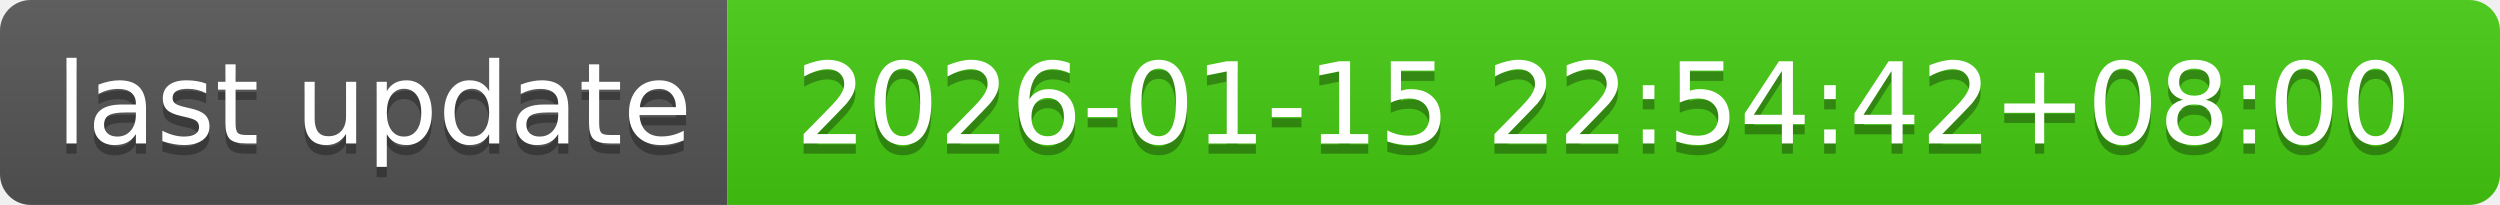
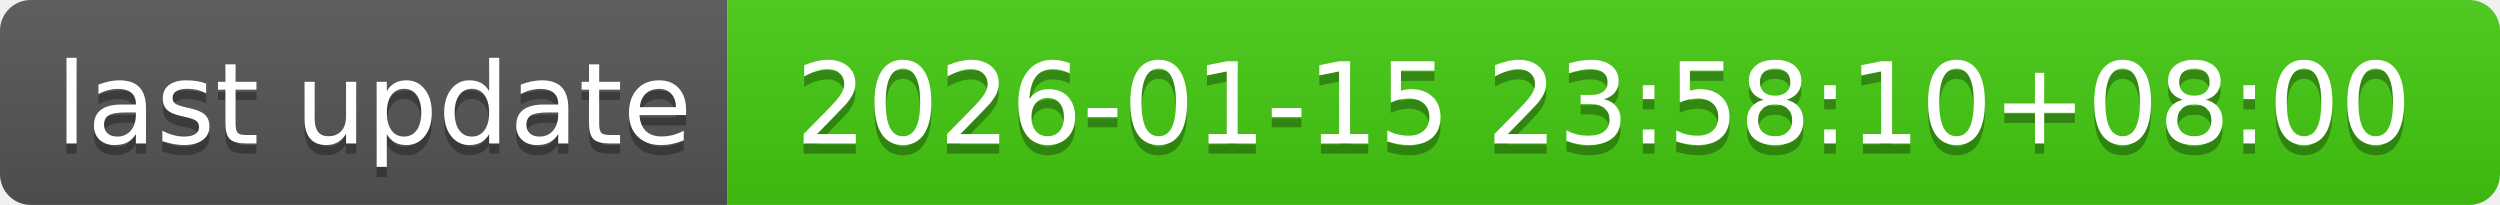
- <svg xmlns="http://www.w3.org/2000/svg" width="244" height="20" role="img" aria-label="last update: 2026-01-15 22:54:42+08:00">
+ <svg xmlns="http://www.w3.org/2000/svg" width="244" height="20" role="img" aria-label="last update: 2026-01-15 23:58:10+08:00">
  <linearGradient id="s" x2="0" y2="100%">
    <stop offset="0" stop-color="#bbb" stop-opacity=".1" />
    <stop offset="1" stop-opacity=".1" />
  </linearGradient>
  <clipPath id="r">
    <rect width="244" height="20" rx="3" fill="#fff" />
  </clipPath>
  <g clip-path="url(#r)">
    <rect width="71" height="20" fill="#555" />
    <rect x="71" width="173" height="20" fill="#4c1" />
    <rect width="244" height="20" fill="url(#s)" />
  </g>
  <g fill="#fff" text-anchor="middle" font-family="Verdana,Geneva,DejaVu Sans,sans-serif" text-rendering="geometricPrecision" font-size="110">
    <text aria-hidden="true" x="365" y="150" fill="#010101" fill-opacity=".3" transform="scale(.1)" textLength="610">last update</text>
    <text x="365" y="140" transform="scale(.1)" fill="#fff" textLength="610">last update</text>
-     <text aria-hidden="true" x="1565" y="150" fill="#010101" fill-opacity=".3" transform="scale(.1)" textLength="1630">2026-01-15 22:54:42+08:00</text>
-     <text x="1565" y="140" transform="scale(.1)" fill="#fff" textLength="1630">2026-01-15 22:54:42+08:00</text>
+     <text aria-hidden="true" x="1565" y="150" fill="#010101" fill-opacity=".3" transform="scale(.1)" textLength="1630">2026-01-15 23:58:10+08:00</text>
+     <text x="1565" y="140" transform="scale(.1)" fill="#fff" textLength="1630">2026-01-15 23:58:10+08:00</text>
  </g>
</svg>
